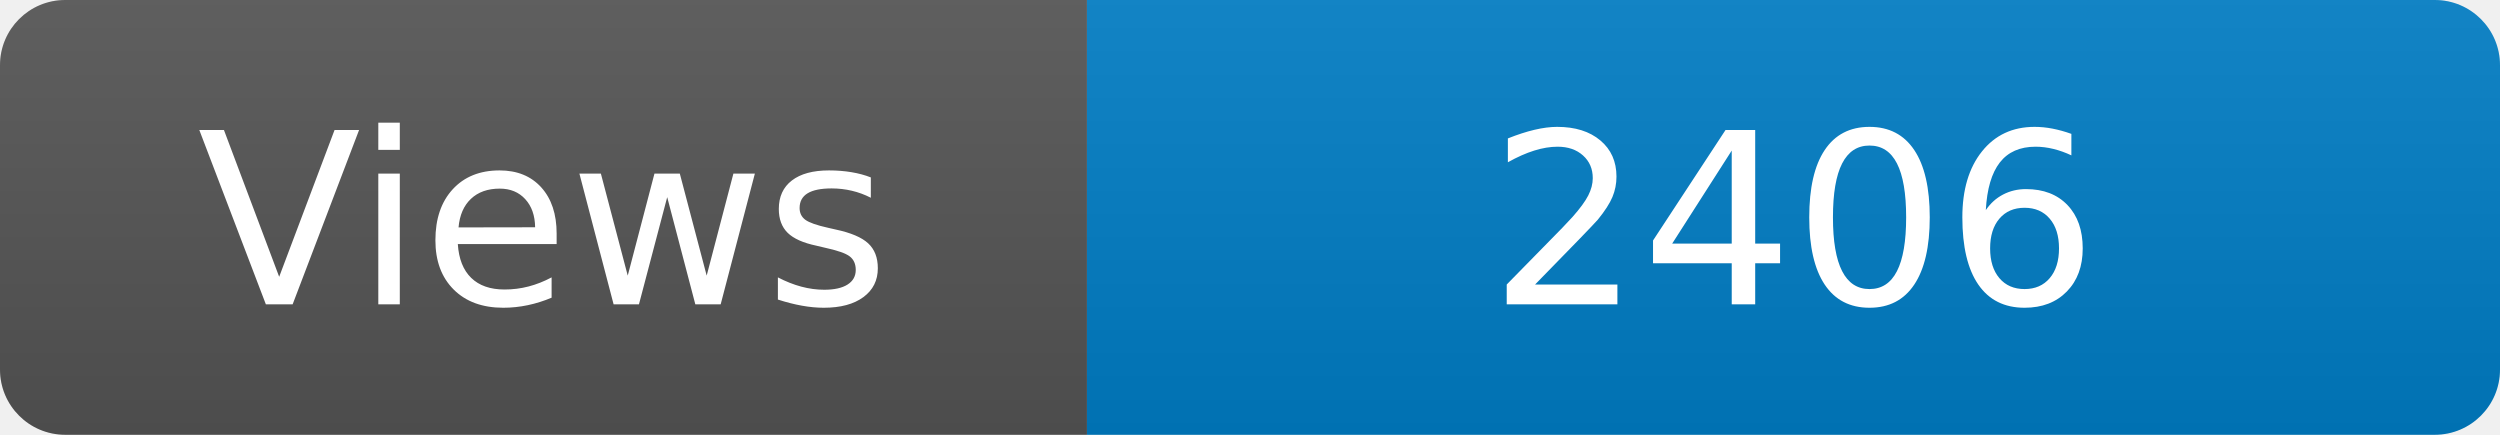
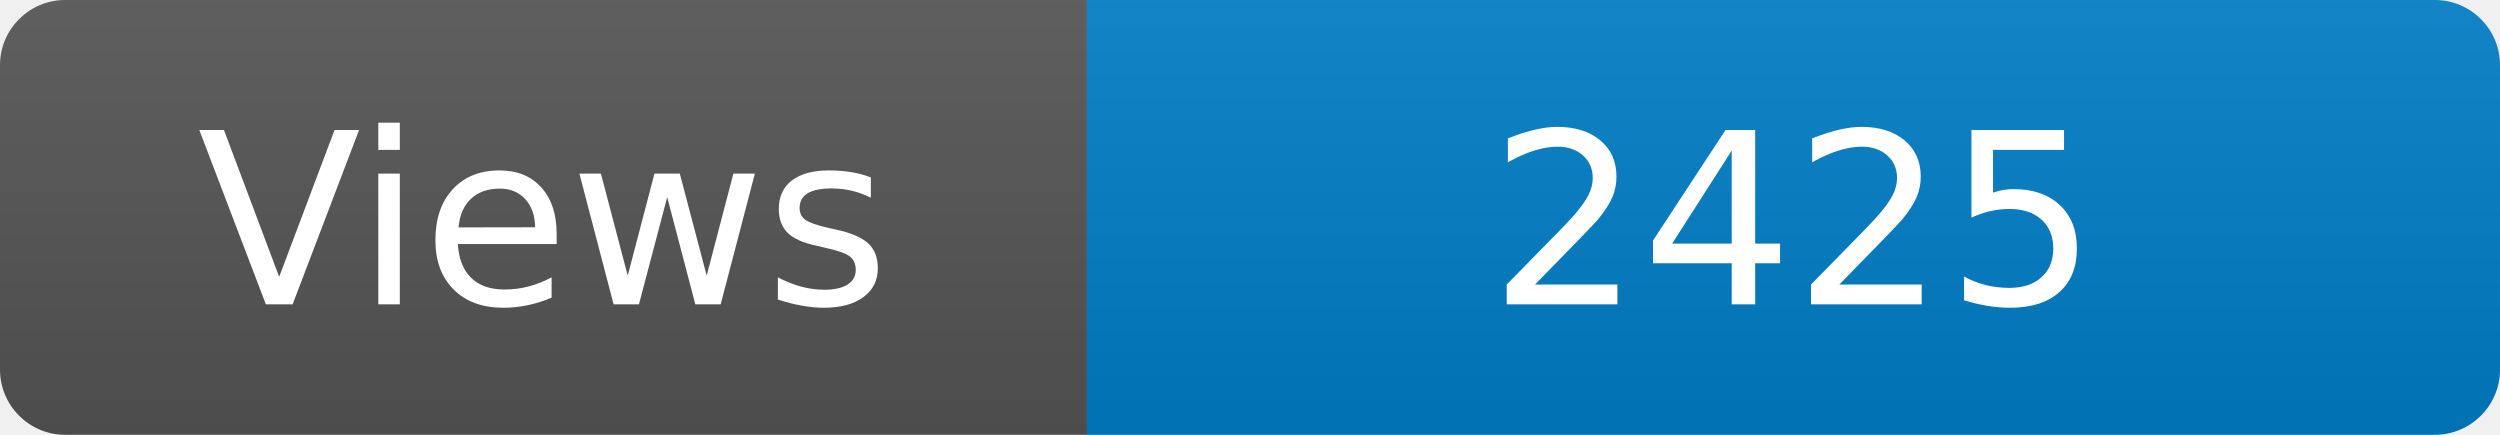
<svg xmlns="http://www.w3.org/2000/svg" width="115" height="20" role="img" aria-label="Maintained?: yes">
  <linearGradient id="s" x2="0" y2="100%">
    <stop offset="0" stop-color="#bbb" stop-opacity=".1" />
    <stop offset="1" stop-opacity=".1" />
  </linearGradient>
  <clipPath id="r">
    <rect width="115" height="20" rx="3" fill="#fff" />
  </clipPath>
  <g clip-path="url(#r)">
    <rect width="50" height="20" fill="#555" />
    <rect x="50" width="160" height="20" fill="#007ec6" />
    <rect width="115" height="20" fill="url(#s)" />
  </g>
  <g fill="#fff" text-anchor="middle" font-family="Verdana,Geneva,DejaVu Sans,sans-serif" font-size="110">
    <text x="250" y="140" transform="scale(.1)" fill="#fff">Views</text>
-     <text x="825" y="140" transform="scale(.1)" fill="#fff">2406</text>
+     <text x="825" y="140" transform="scale(.1)" fill="#fff">2425</text>
  </g>
</svg>
